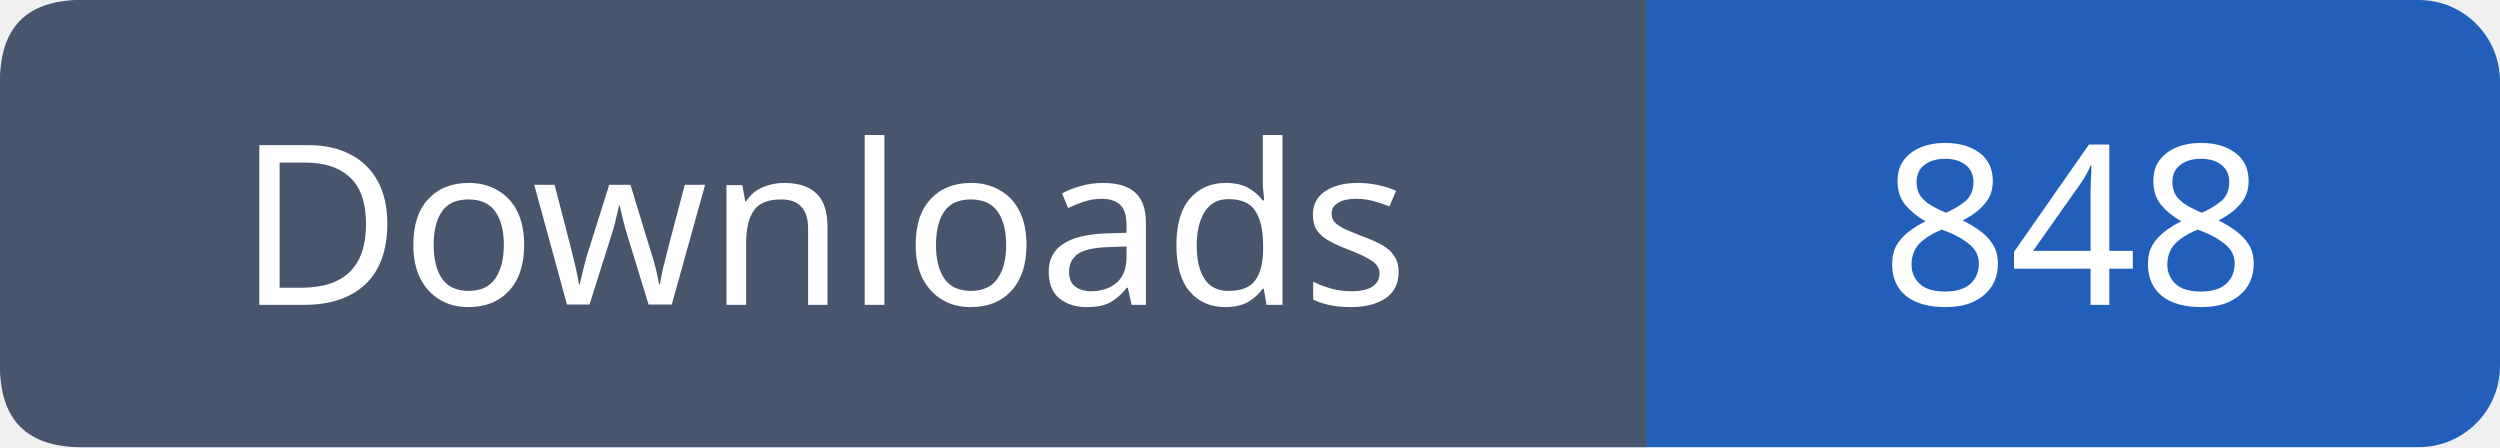
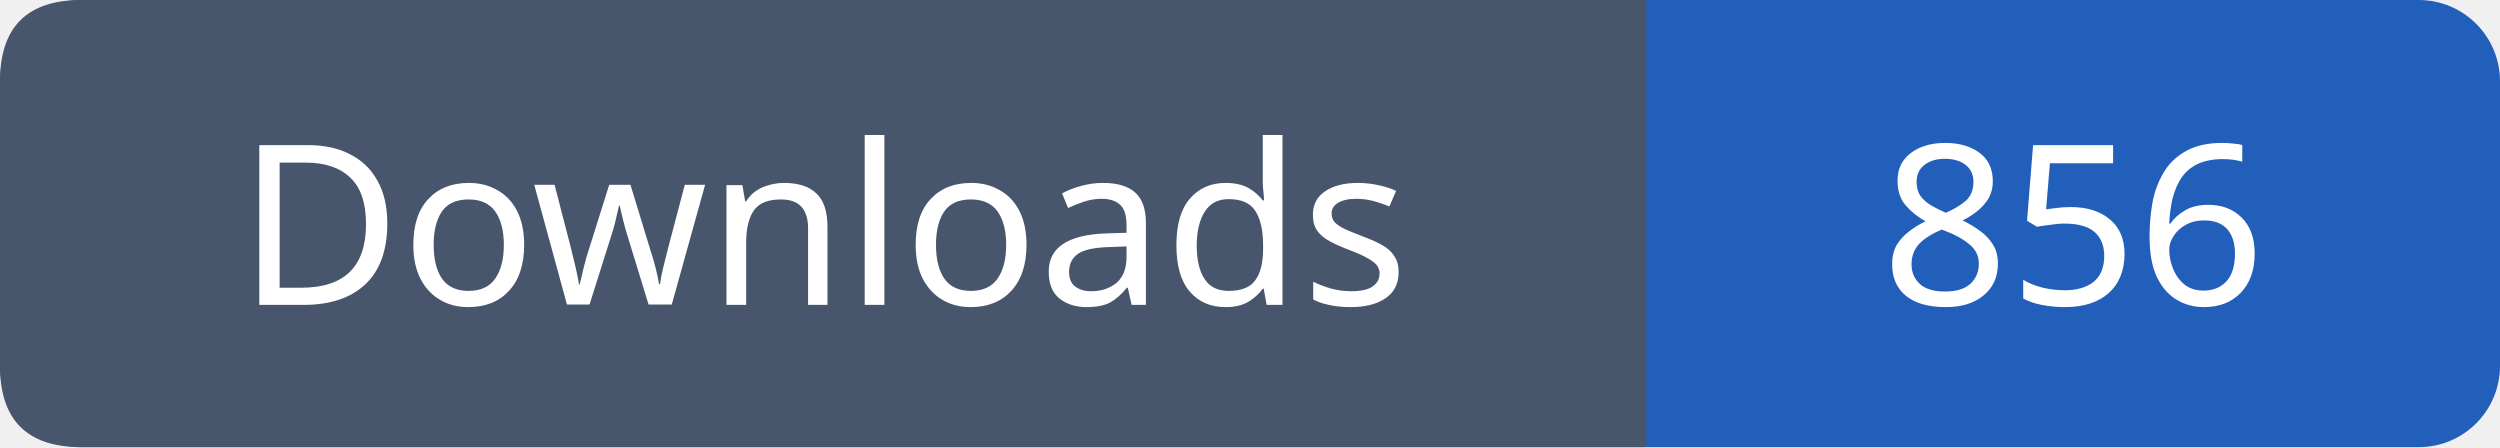
- <svg xmlns="http://www.w3.org/2000/svg" width="123" height="22" role="img" aria-label="Downloads: 848">
+ <svg xmlns="http://www.w3.org/2000/svg" width="123" height="22" role="img" aria-label="Downloads: 856">
  <rect width="123" height="22" rx="4" fill="#215fbb" />
  <path fill="#47566c" d="M4 0h77v22H4q-4 0-4-4V4q0-4 4-4" />
  <g font-family="Verdana,sans-serif" font-size="11" fill="white" text-anchor="middle">
    <text x="40.5" y="15">Downloads</text>
-     <text x="102.0" y="15">848</text>
+     <text x="102.0" y="15">856</text>
  </g>
</svg>
